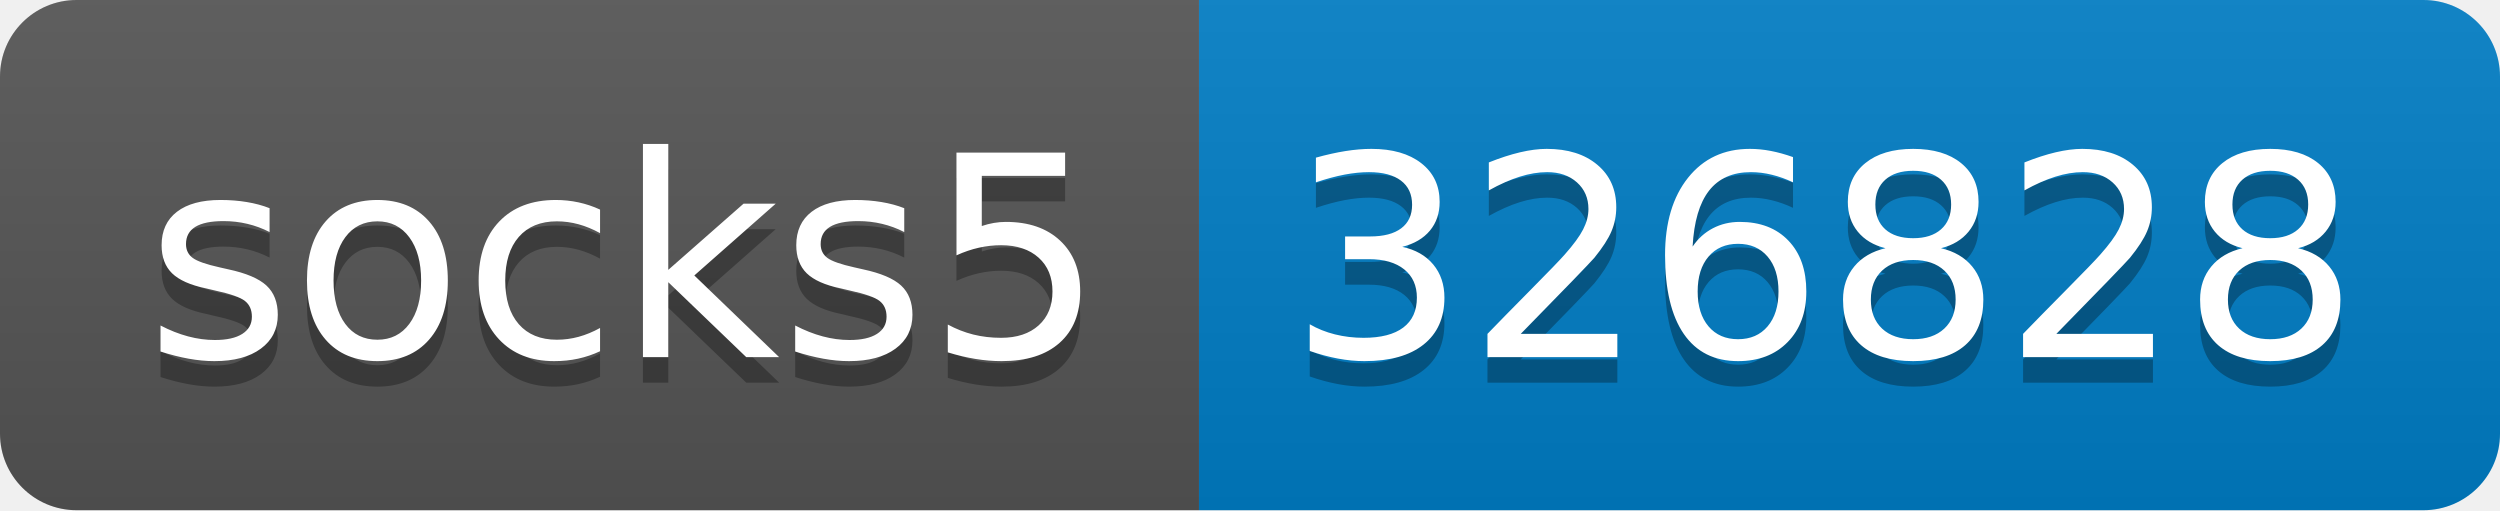
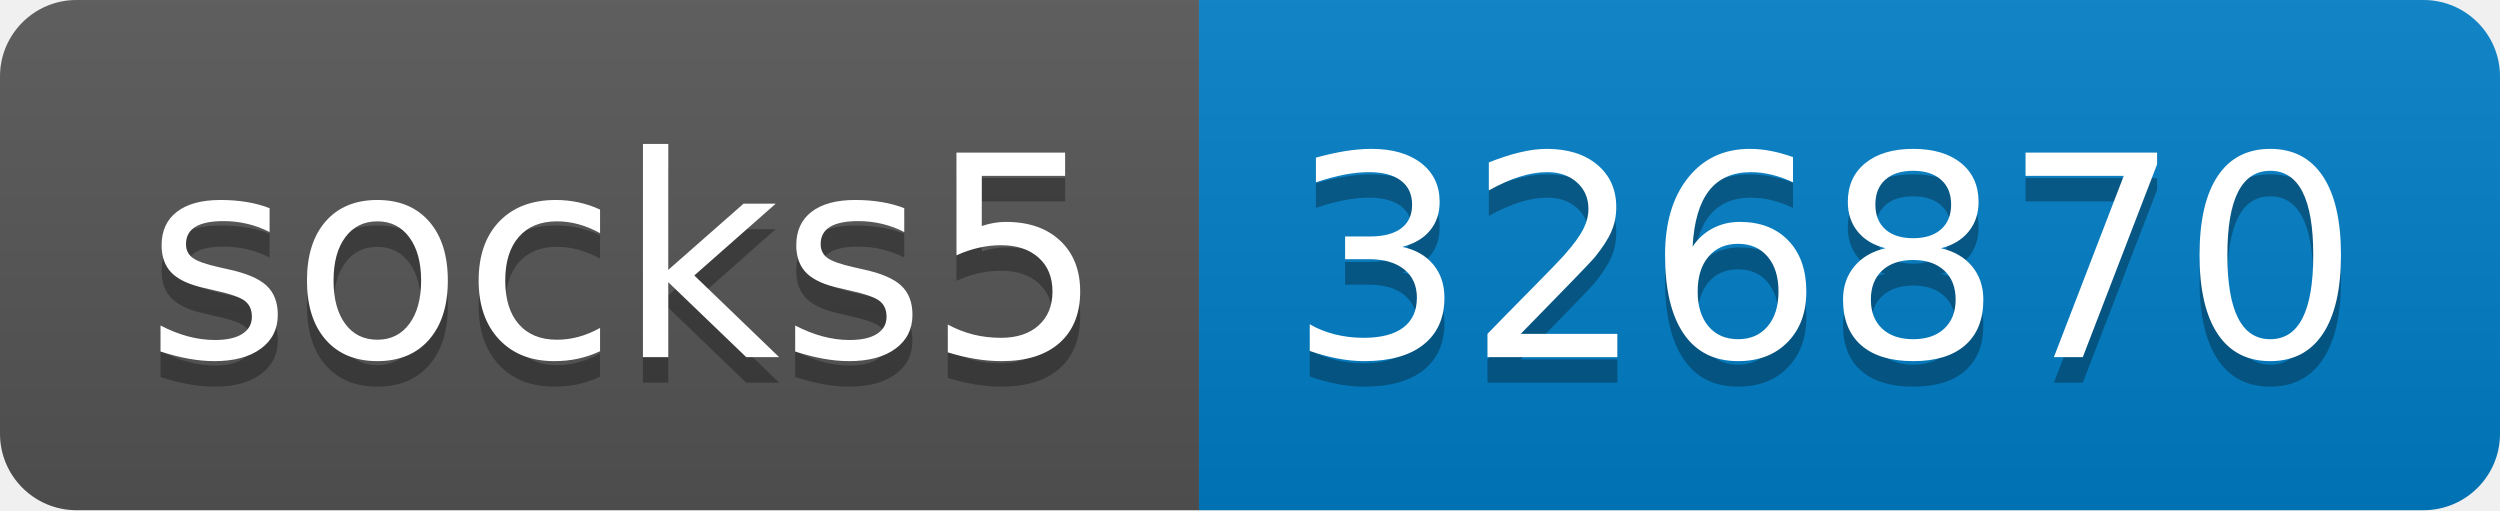
- <svg xmlns="http://www.w3.org/2000/svg" width="98" height="20" role="img" aria-label="socks5: 326828">
+ <svg xmlns="http://www.w3.org/2000/svg" width="98" height="20" role="img" aria-label="socks5: 326870">
  <linearGradient id="s" x2="0" y2="100%">
    <stop offset="0" stop-color="#bbb" stop-opacity=".1" />
    <stop offset="1" stop-opacity=".1" />
  </linearGradient>
  <clipPath id="r">
    <rect width="98" height="20" rx="3" fill="#fff" />
  </clipPath>
  <g clip-path="url(#r)">
    <rect width="47" height="20" fill="#555" />
    <rect x="47" width="51" height="20" fill="#007ec6" />
    <rect width="98" height="20" fill="url(#s)" />
  </g>
  <g fill="#fff" text-anchor="middle" font-family="Verdana,Geneva,DejaVu Sans,sans-serif" text-rendering="geometricPrecision" font-size="110">
    <text aria-hidden="true" x="245" y="150" fill="#010101" fill-opacity=".3" transform="scale(.1)" textLength="370">socks5</text>
    <text x="245" y="140" transform="scale(.1)" fill="#fff" textLength="370">socks5</text>
-     <text aria-hidden="true" x="715" y="150" fill="#010101" fill-opacity=".3" transform="scale(.1)" textLength="410">326828</text>
-     <text x="715" y="140" transform="scale(.1)" fill="#fff" textLength="410">326828</text>
+     <text aria-hidden="true" x="715" y="150" fill="#010101" fill-opacity=".3" transform="scale(.1)" textLength="410">326870</text>
+     <text x="715" y="140" transform="scale(.1)" fill="#fff" textLength="410">326870</text>
  </g>
</svg>
